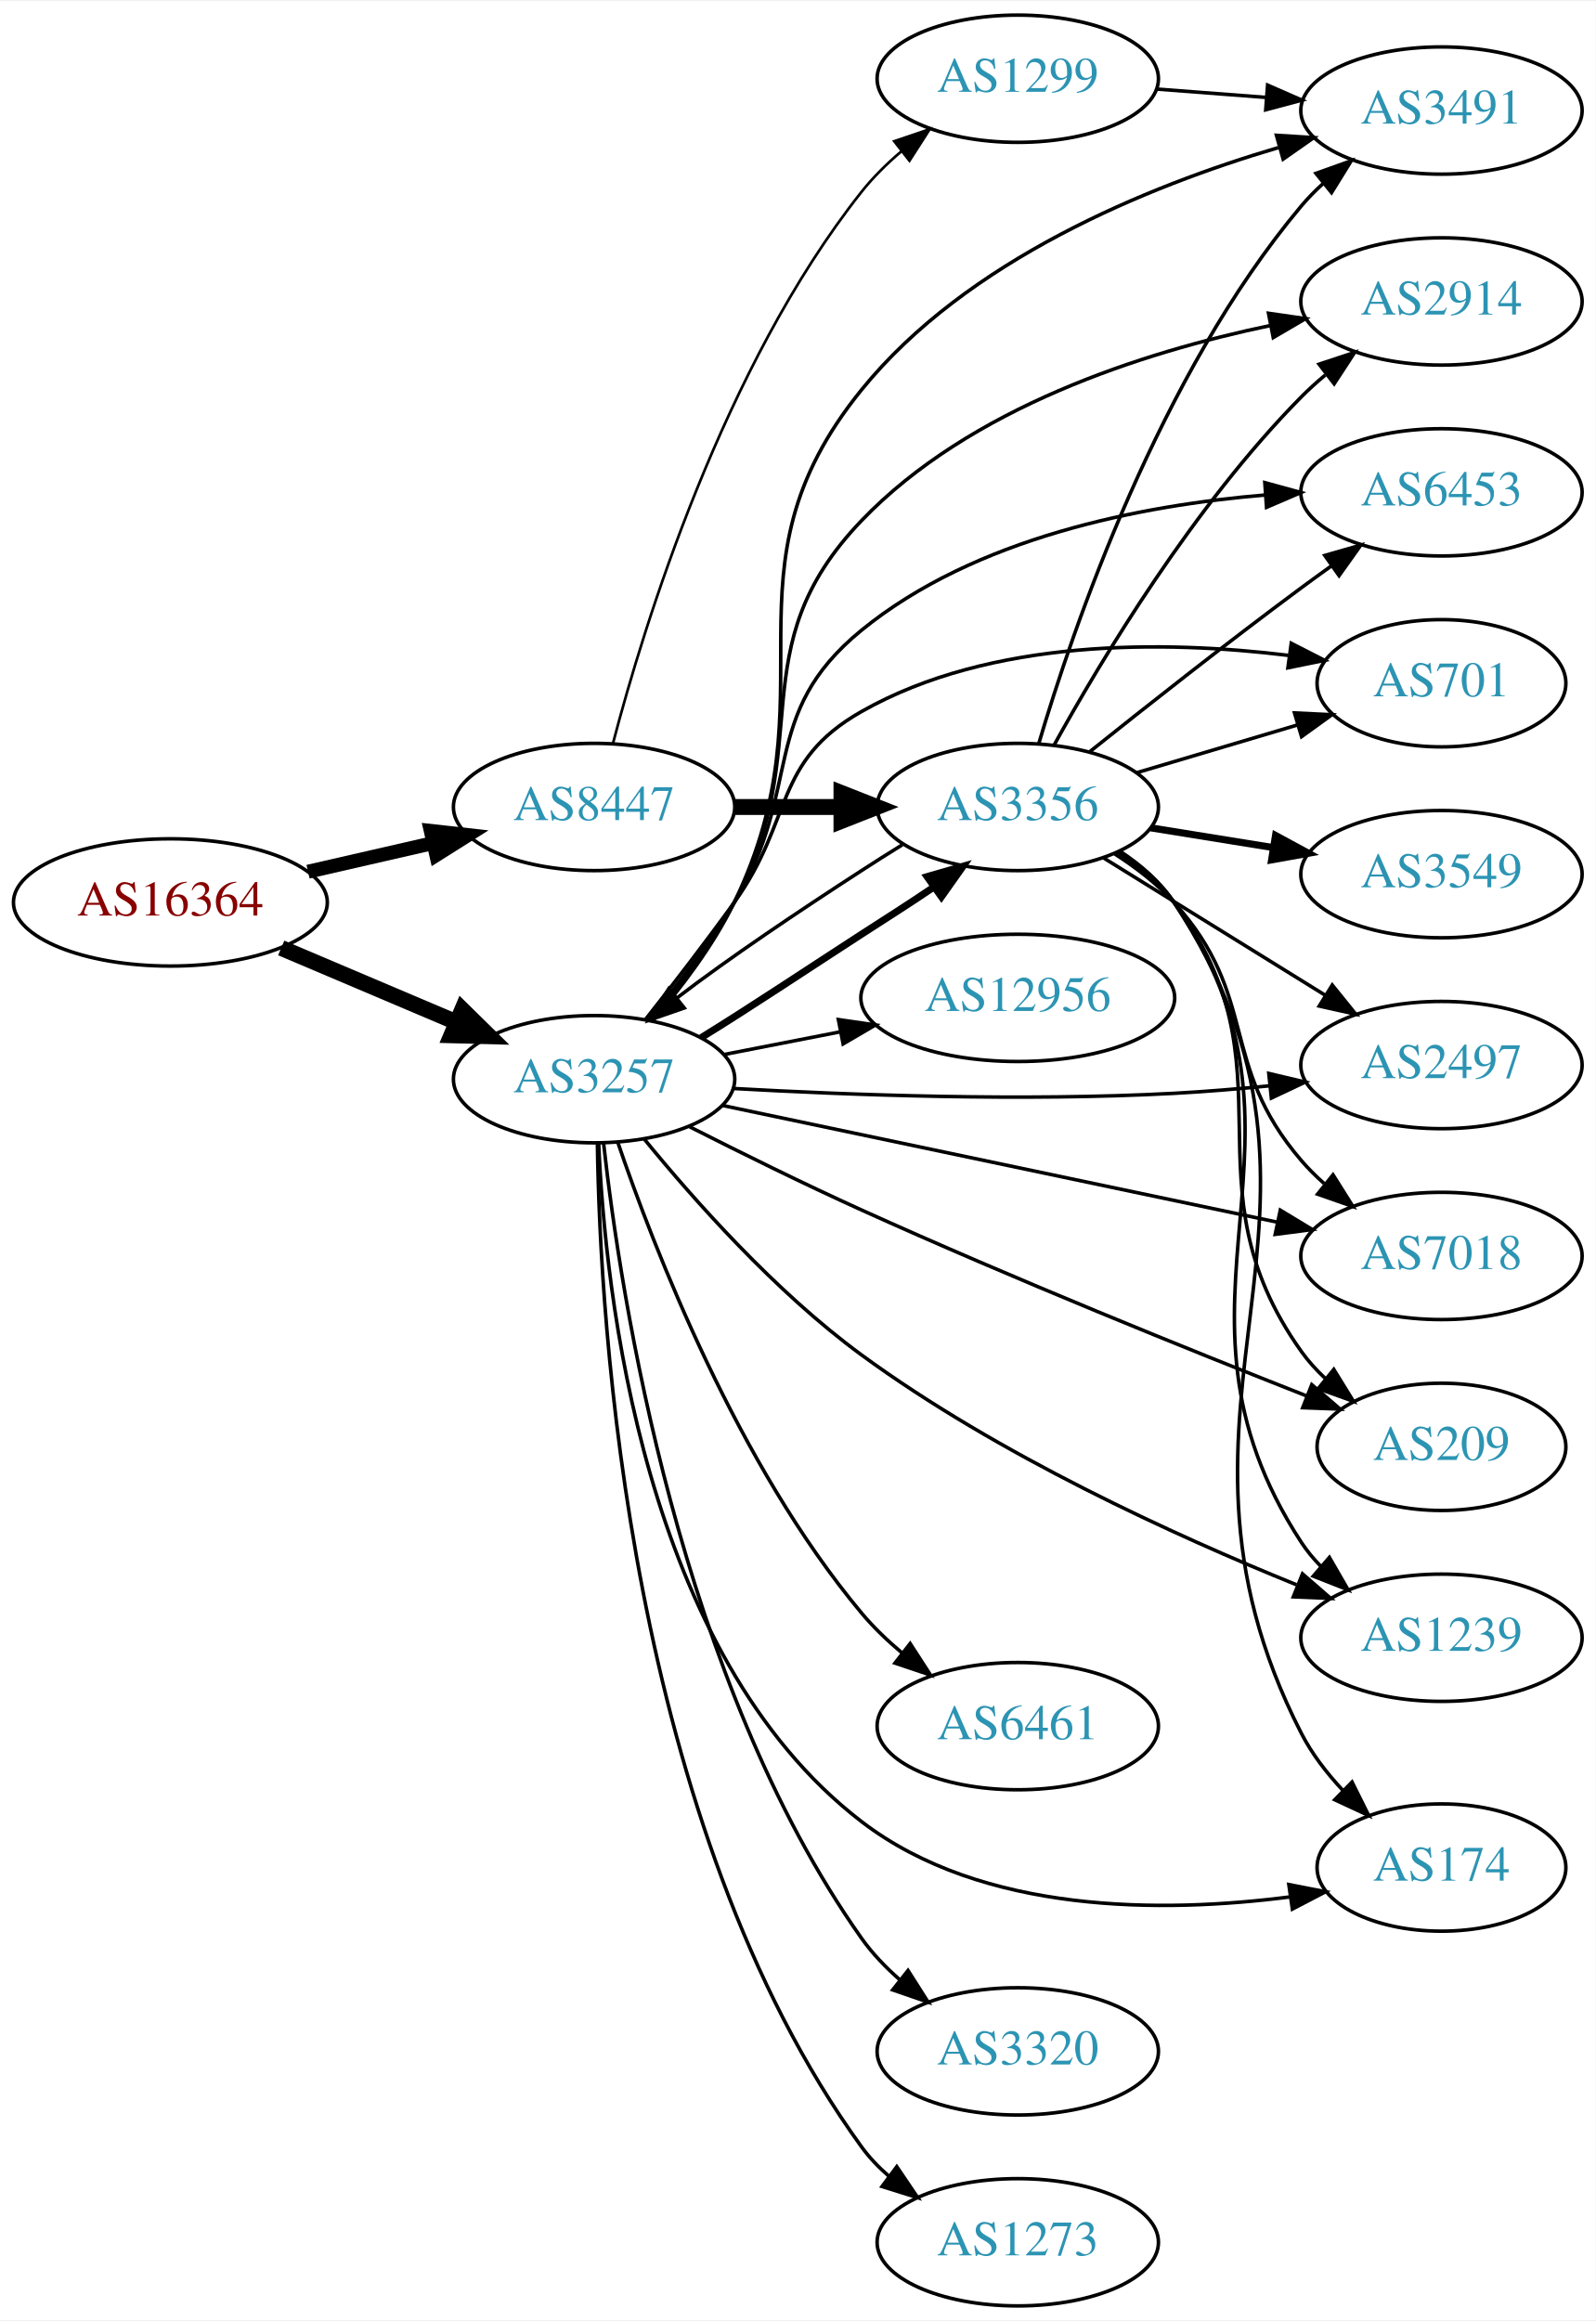
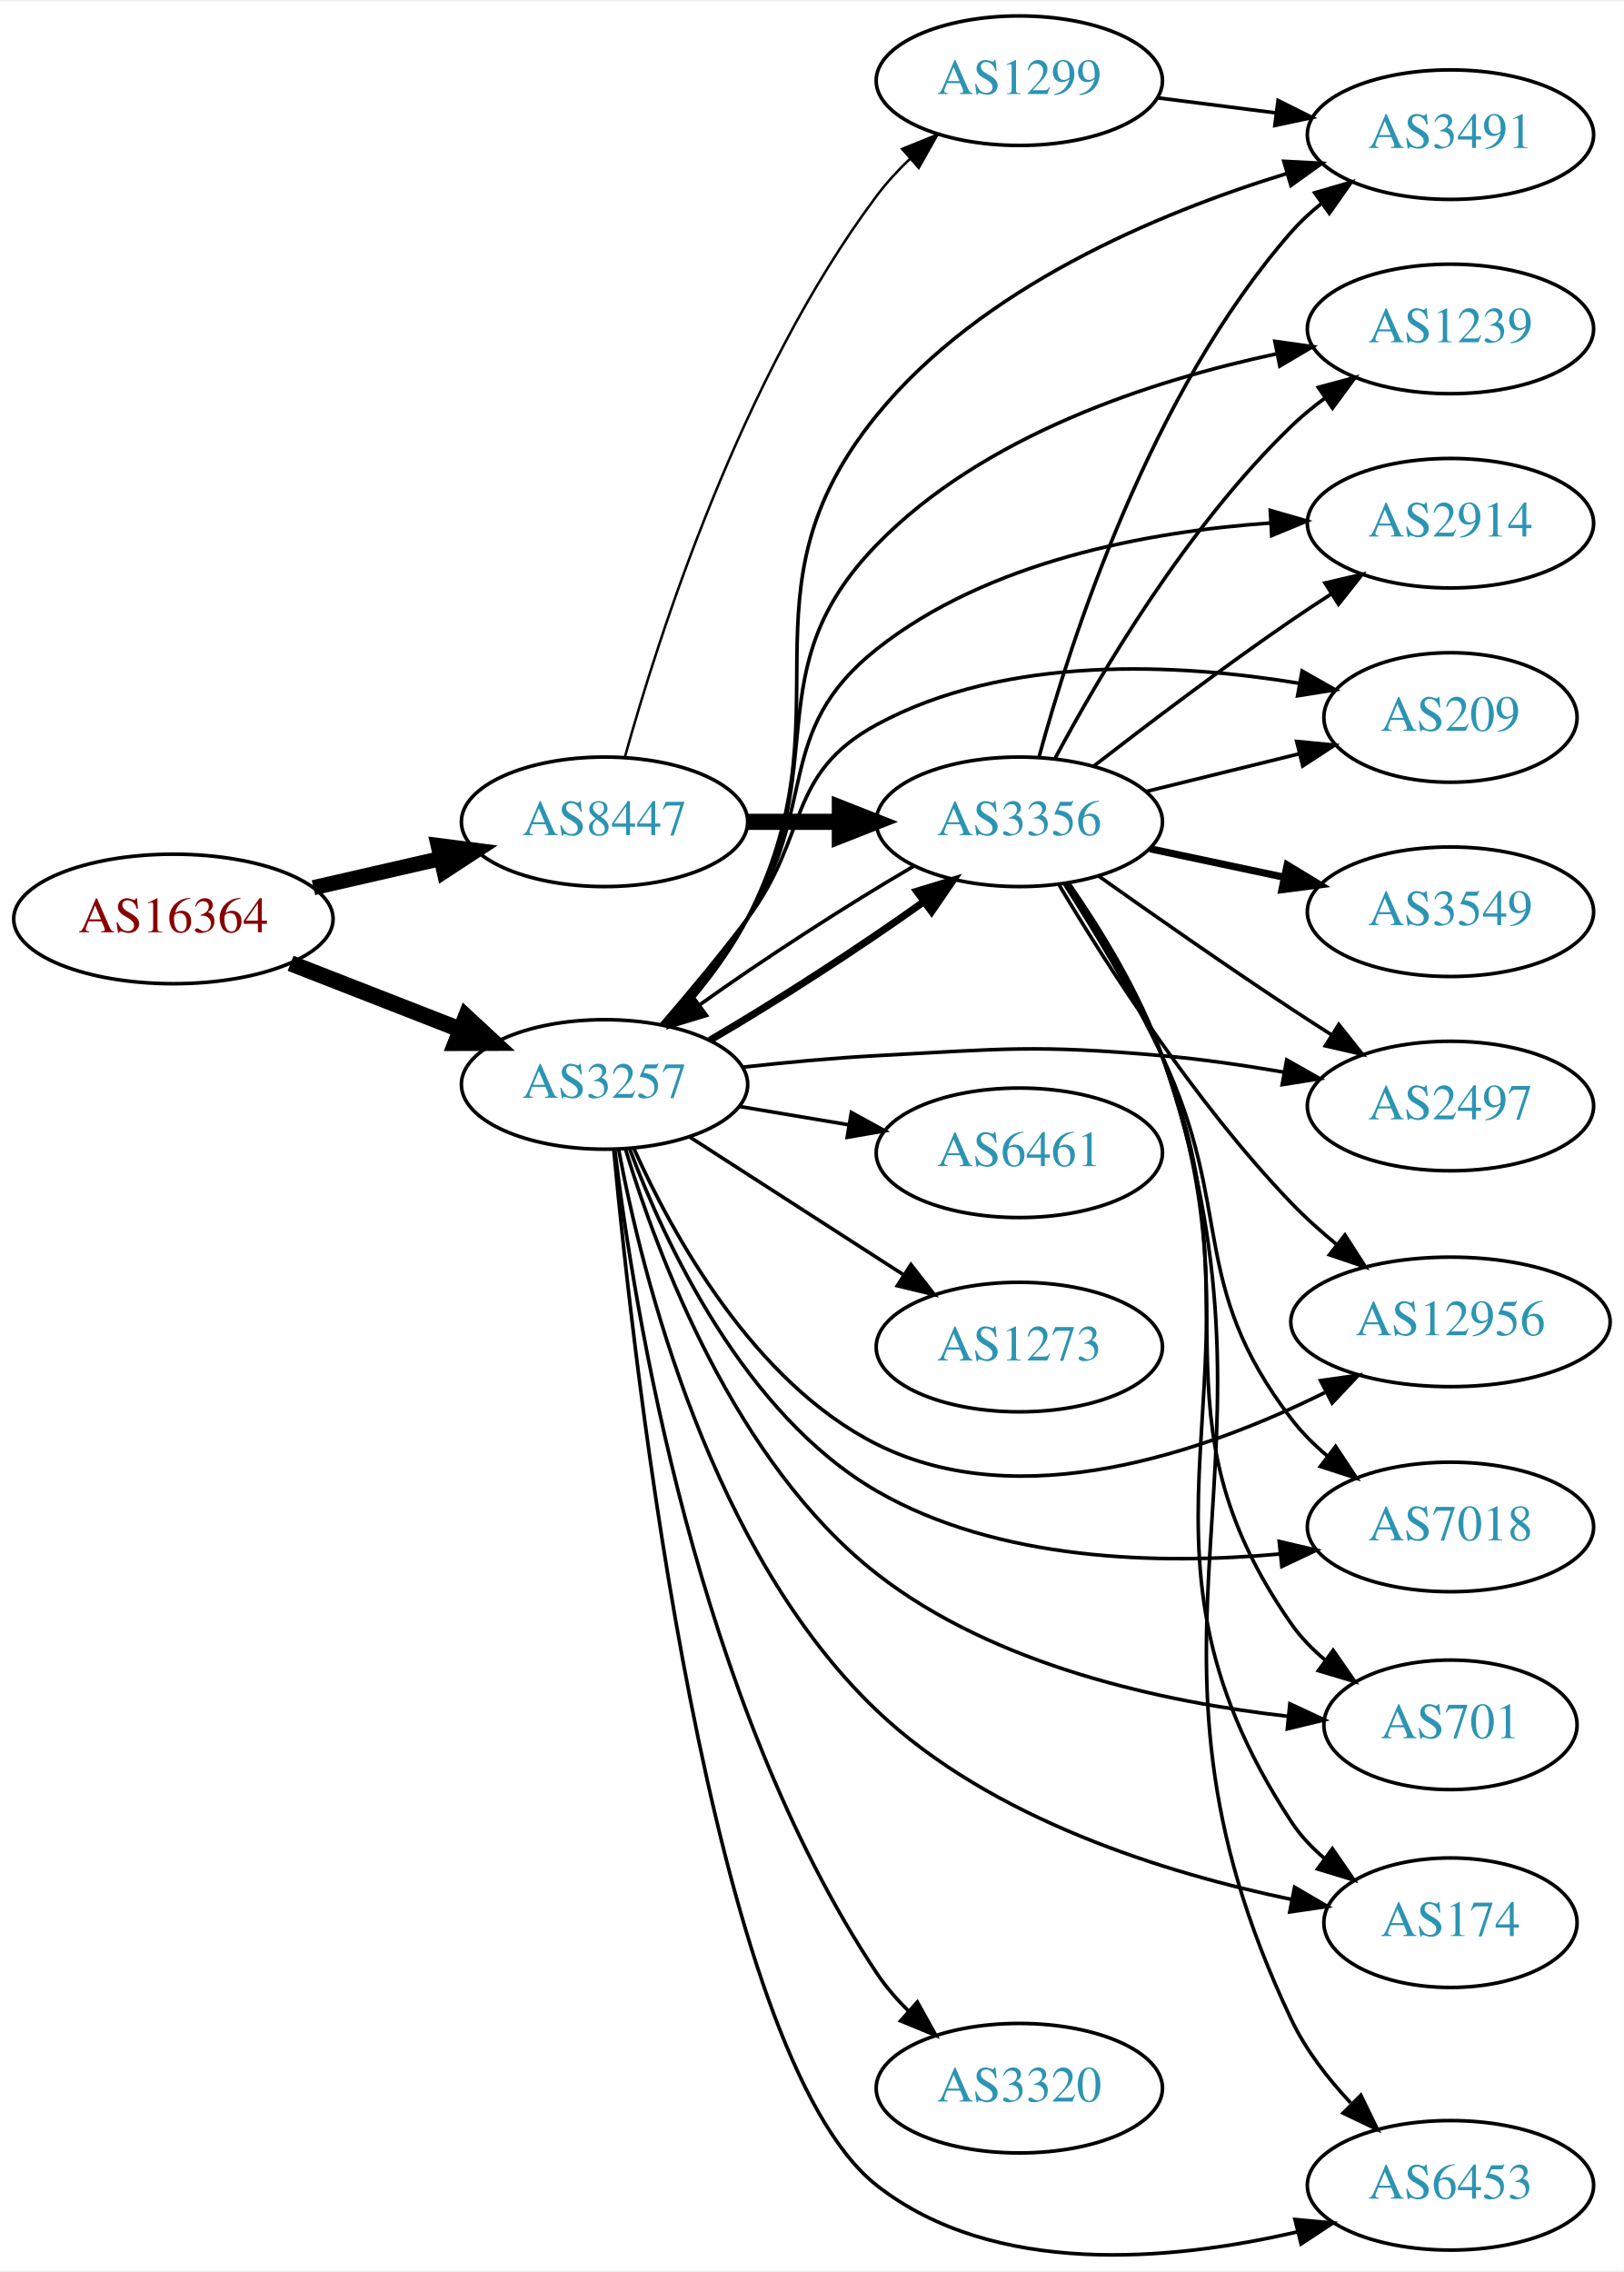
- <svg xmlns="http://www.w3.org/2000/svg" xmlns:xlink="http://www.w3.org/1999/xlink" width="451pt" height="656pt" viewBox="0.00 0.00 451.37 656.00">
-   <g id="graph0" class="graph" transform="scale(1 1) rotate(0) translate(4 652)">
-     <polygon fill="white" stroke="none" points="-4,4 -4,-652 447.37,-652 447.37,4 -4,4" />
+ <svg xmlns="http://www.w3.org/2000/svg" xmlns:xlink="http://www.w3.org/1999/xlink" width="451pt" height="631pt" viewBox="0.00 0.00 451.37 630.66">
+   <g id="graph0" class="graph" transform="scale(1 1) rotate(0) translate(4 626.658)">
+     <polygon fill="white" stroke="none" points="-4,4 -4,-626.658 447.37,-626.658 447.37,4 -4,4" />
    <g id="node1" class="node">
      <g id="a_node1">
        <a xlink:href="/asn/16364" xlink:title="AS16364 ~ Sony DADC Europe Limited [AT]">
-           <ellipse fill="#ffffff" stroke="black" cx="44.196" cy="-397" rx="44.393" ry="18" />
-           <text text-anchor="middle" x="44.196" y="-393.3" font-family="Times,serif" font-size="14.00" fill="#880000">AS16364</text>
+           <ellipse fill="#ffffff" stroke="black" cx="44.196" cy="-371.658" rx="44.393" ry="18" />
+           <text text-anchor="middle" x="44.196" y="-367.958" font-family="Times,serif" font-size="14.00" fill="#880000">AS16364</text>
        </a>
      </g>
    </g>
    <g id="node2" class="node">
      <g id="a_node2">
        <a xlink:href="/asn/3257" xlink:title="AS3257 ~ GTT [DE]">
-           <ellipse fill="#ffffff" stroke="black" cx="164.039" cy="-347" rx="39.794" ry="18" />
-           <text text-anchor="middle" x="164.039" y="-343.3" font-family="Times,serif" font-size="14.00" fill="#2c94b3">AS3257</text>
+           <ellipse fill="#ffffff" stroke="black" cx="164.039" cy="-325.658" rx="39.794" ry="18" />
+           <text text-anchor="middle" x="164.039" y="-321.958" font-family="Times,serif" font-size="14.00" fill="#2c94b3">AS3257</text>
        </a>
      </g>
    </g>
    <g id="edge1" class="edge">
-       <path fill="none" stroke="black" stroke-width="4.5" d="M75.543,-384.124C90.566,-377.75 108.857,-369.989 124.824,-363.214" />
-       <polygon fill="black" stroke="black" stroke-width="4.5" points="126.748,-366.675 134.416,-359.144 123.672,-359.426 126.748,-366.675" />
+       <path fill="none" stroke="black" stroke-width="4.5" d="M76.776,-359.331C91.205,-353.698 108.444,-346.969 123.706,-341.011" />
+       <polygon fill="black" stroke="black" stroke-width="4.5" points="125.516,-344.532 133.399,-337.227 122.652,-337.196 125.516,-344.532" />
    </g>
    <g id="node3" class="node">
      <g id="a_node3">
        <a xlink:href="/asn/8447" xlink:title="AS8447 ~ A1 Telekom Austria AG [AT]">
-           <ellipse fill="#ffffff" stroke="black" cx="164.039" cy="-424" rx="39.794" ry="18" />
-           <text text-anchor="middle" x="164.039" y="-420.3" font-family="Times,serif" font-size="14.00" fill="#2c94b3">AS8447</text>
+           <ellipse fill="#ffffff" stroke="black" cx="164.039" cy="-398.658" rx="39.794" ry="18" />
+           <text text-anchor="middle" x="164.039" y="-394.958" font-family="Times,serif" font-size="14.00" fill="#2c94b3">AS8447</text>
        </a>
      </g>
    </g>
    <g id="edge2" class="edge">
-       <path fill="none" stroke="black" stroke-width="3.938" d="M83.131,-405.692C94.371,-408.267 106.784,-411.111 118.407,-413.774" />
-       <polygon fill="black" stroke="black" stroke-width="3.938" points="117.84,-417.235 128.369,-416.057 119.403,-410.412 117.84,-417.235" />
+       <path fill="none" stroke="black" stroke-width="4.219" d="M83.131,-380.349C94.371,-382.925 106.784,-385.769 118.407,-388.432" />
+       <polygon fill="black" stroke="black" stroke-width="4.219" points="117.797,-392.079 128.369,-390.714 119.446,-384.883 117.797,-392.079" />
    </g>
    <g id="node4" class="node">
      <g id="a_node4">
        <a xlink:href="/asn/2914" xlink:title="AS2914 ~ NTT America, Inc. [US]">
-           <ellipse fill="#ffffff" stroke="black" cx="403.724" cy="-567" rx="39.794" ry="18" />
-           <text text-anchor="middle" x="403.724" y="-563.3" font-family="Times,serif" font-size="14.00" fill="#2c94b3">AS2914</text>
+           <ellipse fill="#ffffff" stroke="black" cx="399.174" cy="-481.658" rx="39.794" ry="18" />
+           <text text-anchor="middle" x="399.174" y="-477.958" font-family="Times,serif" font-size="14.00" fill="#2c94b3">AS2914</text>
        </a>
      </g>
    </g>
    <g id="edge3" class="edge">
-       <path fill="none" stroke="black" d="M180.162,-363.597C188.017,-372.89 197.284,-384.996 203.685,-397 227.492,-441.646 204.661,-468.486 239.685,-505 270.343,-536.962 319.183,-552.64 355.425,-560.208" />
-       <polygon fill="black" stroke="black" points="354.802,-563.652 365.287,-562.135 356.144,-556.782 354.802,-563.652" />
+       <path fill="none" stroke="black" d="M180.803,-342.332C188.279,-350.735 197.011,-361.316 203.685,-371.658 223.735,-402.724 210.711,-423.688 239.685,-446.658 270.603,-471.168 315.111,-479.337 349.094,-481.708" />
+       <polygon fill="black" stroke="black" points="349.099,-485.213 359.276,-482.269 349.484,-478.224 349.099,-485.213" />
    </g>
    <g id="node5" class="node">
      <g id="a_node5">
-         <a xlink:href="/asn/6453" xlink:title="AS6453 ~ TATA COMMUNICATIONS (AMERICA) INC [US]">
-           <ellipse fill="#ffffff" stroke="black" cx="403.724" cy="-513" rx="39.794" ry="18" />
-           <text text-anchor="middle" x="403.724" y="-509.3" font-family="Times,serif" font-size="14.00" fill="#2c94b3">AS6453</text>
+         <a xlink:href="/asn/3356" xlink:title="AS3356 ~ Level 3 Parent, LLC [US]">
+           <ellipse fill="#ffffff" stroke="black" cx="279.332" cy="-398.658" rx="39.794" ry="18" />
+           <text text-anchor="middle" x="279.332" y="-394.958" font-family="Times,serif" font-size="14.00" fill="#2c94b3">AS3356</text>
        </a>
      </g>
    </g>
    <g id="edge4" class="edge">
-       <path fill="none" stroke="black" d="M179.617,-363.908C187.313,-373.292 196.601,-385.385 203.685,-397 223.356,-429.252 210.408,-450.125 239.685,-474 271.812,-500.2 318.662,-509.318 353.905,-512.252" />
-       <polygon fill="black" stroke="black" points="353.759,-515.75 363.978,-512.951 354.244,-508.767 353.759,-515.75" />
+       <path fill="none" stroke="black" stroke-width="2" d="M193.335,-337.956C211.584,-348.568 235.122,-363.797 252.799,-376.457" />
+       <polygon fill="black" stroke="black" stroke-width="2" points="250.822,-379.348 260.957,-382.435 254.959,-373.701 250.822,-379.348" />
    </g>
    <g id="node6" class="node">
      <g id="a_node6">
-         <a xlink:href="/asn/3320" xlink:title="AS3320 ~ DTAG [DE]">
-           <ellipse fill="#ffffff" stroke="black" cx="283.881" cy="-72" rx="39.794" ry="18" />
-           <text text-anchor="middle" x="283.881" y="-68.3" font-family="Times,serif" font-size="14.00" fill="#2c94b3">AS3320</text>
+         <a xlink:href="/asn/209" xlink:title="AS209 ~ CenturyLink Communications, LLC [US]">
+           <ellipse fill="#ffffff" stroke="black" cx="399.174" cy="-427.658" rx="35.194" ry="18" />
+           <text text-anchor="middle" x="399.174" y="-423.958" font-family="Times,serif" font-size="14.00" fill="#2c94b3">AS209</text>
        </a>
      </g>
    </g>
    <g id="edge5" class="edge">
-       <path fill="none" stroke="black" d="M166.73,-328.84C171.49,-286.002 188.205,-176.783 239.685,-104 242.707,-99.728 246.476,-95.793 250.522,-92.251" />
-       <polygon fill="black" stroke="black" points="252.835,-94.884 258.516,-85.941 248.498,-89.389 252.835,-94.884" />
+       <path fill="none" stroke="black" d="M179.814,-342.332C187.216,-350.91 196.176,-361.643 203.685,-371.658 220.989,-394.735 214.34,-411.887 239.685,-425.658 275.731,-445.242 323.541,-442.696 357.191,-437.152" />
+       <polygon fill="black" stroke="black" points="357.93,-440.575 367.15,-435.356 356.688,-433.686 357.93,-440.575" />
    </g>
    <g id="node7" class="node">
      <g id="a_node7">
-         <a xlink:href="/asn/701" xlink:title="AS701 ~ UUNET [US]">
-           <ellipse fill="#ffffff" stroke="black" cx="403.724" cy="-459" rx="35.194" ry="18" />
-           <text text-anchor="middle" x="403.724" y="-455.3" font-family="Times,serif" font-size="14.00" fill="#2c94b3">AS701</text>
+         <a xlink:href="/asn/2497" xlink:title="AS2497 ~ Internet Initiative Japan Inc. [JP]">
+           <ellipse fill="#ffffff" stroke="black" cx="399.174" cy="-319.658" rx="39.794" ry="18" />
+           <text text-anchor="middle" x="399.174" y="-315.958" font-family="Times,serif" font-size="14.00" fill="#2c94b3">AS2497</text>
        </a>
      </g>
    </g>
    <g id="edge6" class="edge">
-       <path fill="none" stroke="black" d="M178.575,-363.901C186.131,-373.485 195.619,-385.773 203.685,-397 220.515,-420.425 214.595,-436.77 239.685,-451 276.434,-471.842 325.672,-471.123 360.39,-466.886" />
-       <polygon fill="black" stroke="black" points="361.236,-470.303 370.669,-465.479 360.287,-463.368 361.236,-470.303" />
+       <path fill="none" stroke="black" d="M202.567,-330.471C214.42,-331.778 227.581,-333.011 239.685,-333.658 274.876,-335.538 283.872,-336.737 318.978,-333.658 330.053,-332.686 341.9,-330.965 352.968,-329.054" />
+       <polygon fill="black" stroke="black" points="353.652,-332.487 362.869,-327.262 352.405,-325.599 353.652,-332.487" />
    </g>
    <g id="node8" class="node">
      <g id="a_node8">
-         <a xlink:href="/asn/1273" xlink:title="AS1273 ~ Vodafone Group PLC [EU]">
-           <ellipse fill="#ffffff" stroke="black" cx="283.881" cy="-18" rx="39.794" ry="18" />
-           <text text-anchor="middle" x="283.881" y="-14.3" font-family="Times,serif" font-size="14.00" fill="#2c94b3">AS1273</text>
+         <a xlink:href="/asn/12956" xlink:title="AS12956 ~ TELXIUS [ES]">
+           <ellipse fill="#ffffff" stroke="black" cx="399.174" cy="-259.658" rx="44.393" ry="18" />
+           <text text-anchor="middle" x="399.174" y="-255.958" font-family="Times,serif" font-size="14.00" fill="#2c94b3">AS12956</text>
        </a>
      </g>
    </g>
    <g id="edge7" class="edge">
-       <path fill="none" stroke="black" d="M164.974,-328.723C165.682,-278.475 173.753,-135.954 239.685,-45 241.891,-41.957 244.555,-39.18 247.464,-36.665" />
-       <polygon fill="black" stroke="black" points="249.66,-39.394 255.592,-30.615 245.48,-33.779 249.66,-39.394" />
+       <path fill="none" stroke="black" d="M172.184,-307.877C182.845,-284.07 205.407,-242.846 239.685,-225.658 279.639,-205.624 331.02,-223.535 364.271,-240.019" />
+       <polygon fill="black" stroke="black" points="363.069,-243.338 373.56,-244.821 366.284,-237.12 363.069,-243.338" />
    </g>
    <g id="node9" class="node">
      <g id="a_node9">
-         <a xlink:href="/asn/12956" xlink:title="AS12956 ~ TELXIUS [ES]">
-           <ellipse fill="#ffffff" stroke="black" cx="283.881" cy="-370" rx="44.393" ry="18" />
-           <text text-anchor="middle" x="283.881" y="-366.3" font-family="Times,serif" font-size="14.00" fill="#2c94b3">AS12956</text>
+         <a xlink:href="/asn/7018" xlink:title="AS7018 ~ AT&amp;T Services, Inc. [US]">
+           <ellipse fill="#ffffff" stroke="black" cx="399.174" cy="-202.658" rx="39.794" ry="18" />
+           <text text-anchor="middle" x="399.174" y="-198.958" font-family="Times,serif" font-size="14.00" fill="#2c94b3">AS7018</text>
        </a>
      </g>
    </g>
    <g id="edge8" class="edge">
-       <path fill="none" stroke="black" d="M200.715,-353.963C211.088,-355.988 222.606,-358.236 233.656,-360.392" />
-       <polygon fill="black" stroke="black" points="233.141,-363.858 243.626,-362.338 234.482,-356.987 233.141,-363.858" />
+       <path fill="none" stroke="black" d="M171.023,-307.736C180.793,-281.644 202.86,-233.988 239.685,-212.658 273.521,-193.059 318.511,-192.107 351.911,-195.156" />
+       <polygon fill="black" stroke="black" points="351.566,-198.639 361.879,-196.214 352.305,-191.678 351.566,-198.639" />
    </g>
    <g id="node10" class="node">
      <g id="a_node10">
-         <a xlink:href="/asn/2497" xlink:title="AS2497 ~ Internet Initiative Japan Inc. [JP]">
-           <ellipse fill="#ffffff" stroke="black" cx="403.724" cy="-351" rx="39.794" ry="18" />
-           <text text-anchor="middle" x="403.724" y="-347.3" font-family="Times,serif" font-size="14.00" fill="#2c94b3">AS2497</text>
+         <a xlink:href="/asn/701" xlink:title="AS701 ~ UUNET [US]">
+           <ellipse fill="#ffffff" stroke="black" cx="399.174" cy="-147.658" rx="35.194" ry="18" />
+           <text text-anchor="middle" x="399.174" y="-143.958" font-family="Times,serif" font-size="14.00" fill="#2c94b3">AS701</text>
        </a>
      </g>
    </g>
    <g id="edge9" class="edge">
-       <path fill="none" stroke="black" d="M203.276,-344.382C236.332,-342.52 285.384,-340.719 328.077,-343 336.872,-343.47 346.224,-344.249 355.227,-345.142" />
-       <polygon fill="black" stroke="black" points="354.884,-348.625 365.195,-346.187 355.615,-341.663 354.884,-348.625" />
+       <path fill="none" stroke="black" d="M169.88,-307.638C178.703,-278.334 200.23,-220.528 239.685,-189.658 272.497,-163.985 319.594,-153.939 353.918,-150.043" />
+       <polygon fill="black" stroke="black" points="354.528,-153.5 364.13,-149.021 353.831,-146.535 354.528,-153.5" />
    </g>
    <g id="node11" class="node">
      <g id="a_node11">
-         <a xlink:href="/asn/7018" xlink:title="AS7018 ~ AT&amp;T Services, Inc. [US]">
-           <ellipse fill="#ffffff" stroke="black" cx="403.724" cy="-297" rx="39.794" ry="18" />
-           <text text-anchor="middle" x="403.724" y="-293.3" font-family="Times,serif" font-size="14.00" fill="#2c94b3">AS7018</text>
+         <a xlink:href="/asn/174" xlink:title="AS174 ~ Cogent Communications [US]">
+           <ellipse fill="#ffffff" stroke="black" cx="399.174" cy="-92.658" rx="35.194" ry="18" />
+           <text text-anchor="middle" x="399.174" y="-88.958" font-family="Times,serif" font-size="14.00" fill="#2c94b3">AS174</text>
        </a>
      </g>
    </g>
    <g id="edge10" class="edge">
-       <path fill="none" stroke="black" d="M200.366,-339.568C242.085,-330.792 311.568,-316.176 357.265,-306.563" />
-       <polygon fill="black" stroke="black" points="358.137,-309.956 367.203,-304.472 356.696,-303.106 358.137,-309.956" />
+       <path fill="none" stroke="black" d="M167.927,-307.722C174.449,-272.883 193.505,-195.634 239.685,-151.658 271.422,-121.436 320.031,-106.398 355.047,-99.113" />
+       <polygon fill="black" stroke="black" points="355.844,-102.524 364.99,-97.175 354.505,-95.653 355.844,-102.524" />
    </g>
    <g id="node12" class="node">
      <g id="a_node12">
-         <a xlink:href="/asn/209" xlink:title="AS209 ~ CenturyLink Communications, LLC [US]">
-           <ellipse fill="#ffffff" stroke="black" cx="403.724" cy="-243" rx="35.194" ry="18" />
-           <text text-anchor="middle" x="403.724" y="-239.3" font-family="Times,serif" font-size="14.00" fill="#2c94b3">AS209</text>
+         <a xlink:href="/asn/6461" xlink:title="AS6461 ~ Zayo Bandwidth [US]">
+           <ellipse fill="#ffffff" stroke="black" cx="279.332" cy="-306.658" rx="39.794" ry="18" />
+           <text text-anchor="middle" x="279.332" y="-302.958" font-family="Times,serif" font-size="14.00" fill="#2c94b3">AS6461</text>
        </a>
      </g>
    </g>
    <g id="edge11" class="edge">
-       <path fill="none" stroke="black" d="M191.078,-333.532C205.321,-326.308 223.346,-317.396 239.685,-310 282.441,-290.647 332.481,-270.437 365.734,-257.341" />
-       <polygon fill="black" stroke="black" points="367.037,-260.59 375.067,-253.679 364.48,-254.074 367.037,-260.59" />
+       <path fill="none" stroke="black" d="M201.509,-319.541C211.212,-317.914 221.823,-316.135 231.978,-314.432" />
+       <polygon fill="black" stroke="black" points="232.646,-317.868 241.93,-312.763 231.489,-310.965 232.646,-317.868" />
    </g>
    <g id="node13" class="node">
      <g id="a_node13">
-         <a xlink:href="/asn/1239" xlink:title="AS1239 ~ Sprint [US]">
-           <ellipse fill="#ffffff" stroke="black" cx="403.724" cy="-189" rx="39.794" ry="18" />
-           <text text-anchor="middle" x="403.724" y="-185.3" font-family="Times,serif" font-size="14.00" fill="#2c94b3">AS1239</text>
+         <a xlink:href="/asn/6453" xlink:title="AS6453 ~ TATA COMMUNICATIONS (AMERICA) INC [US]">
+           <ellipse fill="#ffffff" stroke="black" cx="399.174" cy="-19.658" rx="39.794" ry="18" />
+           <text text-anchor="middle" x="399.174" y="-15.958" font-family="Times,serif" font-size="14.00" fill="#2c94b3">AS6453</text>
        </a>
      </g>
    </g>
    <g id="edge12" class="edge">
-       <path fill="none" stroke="black" d="M178.187,-330.111C192.086,-313.078 215.332,-286.822 239.685,-269 278.243,-240.783 328.282,-217.939 362.699,-203.995" />
-       <polygon fill="black" stroke="black" points="364.413,-207.08 372.408,-200.129 361.823,-200.577 364.413,-207.08" />
+       <path fill="none" stroke="black" d="M166.612,-307.419C172.226,-247.121 193.455,-55.966 239.685,-19.658 272.379,6.02 321.686,1.388 356.609,-6.72" />
+       <polygon fill="black" stroke="black" points="355.95,-10.163 366.501,-9.197 357.651,-3.373 355.95,-10.163" />
    </g>
    <g id="node14" class="node">
      <g id="a_node14">
-         <a xlink:href="/asn/6461" xlink:title="AS6461 ~ Zayo Bandwidth [US]">
-           <ellipse fill="#ffffff" stroke="black" cx="283.881" cy="-164" rx="39.794" ry="18" />
-           <text text-anchor="middle" x="283.881" y="-160.3" font-family="Times,serif" font-size="14.00" fill="#2c94b3">AS6461</text>
+         <a xlink:href="/asn/1273" xlink:title="AS1273 ~ Vodafone Group PLC [EU]">
+           <ellipse fill="#ffffff" stroke="black" cx="279.332" cy="-252.658" rx="39.794" ry="18" />
+           <text text-anchor="middle" x="279.332" y="-248.958" font-family="Times,serif" font-size="14.00" fill="#2c94b3">AS1273</text>
        </a>
      </g>
    </g>
    <g id="edge13" class="edge">
-       <path fill="none" stroke="black" d="M170.741,-329.149C180.951,-299.191 204.617,-237.961 239.685,-196 243.04,-191.985 246.998,-188.194 251.133,-184.721" />
-       <polygon fill="black" stroke="black" points="253.442,-187.36 259.191,-178.46 249.147,-181.832 253.442,-187.36" />
+       <path fill="none" stroke="black" d="M187.693,-311.061C204.751,-300.069 228.335,-284.873 247.17,-272.737" />
+       <polygon fill="black" stroke="black" points="249.206,-275.588 255.717,-267.23 245.415,-269.704 249.206,-275.588" />
    </g>
    <g id="node15" class="node">
      <g id="a_node15">
-         <a xlink:href="/asn/3356" xlink:title="AS3356 ~ Level 3 Parent, LLC [US]">
-           <ellipse fill="#ffffff" stroke="black" cx="283.881" cy="-424" rx="39.794" ry="18" />
-           <text text-anchor="middle" x="283.881" y="-420.3" font-family="Times,serif" font-size="14.00" fill="#2c94b3">AS3356</text>
+         <a xlink:href="/asn/3491" xlink:title="AS3491 ~ PCCW Global, Inc. [US]">
+           <ellipse fill="#ffffff" stroke="black" cx="399.174" cy="-589.658" rx="39.794" ry="18" />
+           <text text-anchor="middle" x="399.174" y="-585.958" font-family="Times,serif" font-size="14.00" fill="#2c94b3">AS3491</text>
        </a>
      </g>
    </g>
    <g id="edge14" class="edge">
-       <path fill="none" stroke="black" stroke-width="2" d="M194.323,-358.741C208.033,-367.174 224.626,-378.254 239.685,-388 246.219,-392.229 253.365,-396.74 259.93,-401.207" />
-       <polygon fill="black" stroke="black" stroke-width="2" points="258.233,-404.295 268.411,-407.238 262.29,-398.59 258.233,-404.295" />
+       <path fill="none" stroke="black" d="M181.713,-341.807C189.403,-350.085 198.054,-360.714 203.685,-371.658 233.08,-428.785 199.159,-461.805 239.685,-511.658 268.595,-547.221 317.765,-567.845 353.687,-578.851" />
+       <polygon fill="black" stroke="black" points="352.859,-582.256 363.439,-581.705 354.825,-575.538 352.859,-582.256" />
    </g>
    <g id="node16" class="node">
      <g id="a_node16">
-         <a xlink:href="/asn/174" xlink:title="AS174 ~ Cogent Communications [US]">
-           <ellipse fill="#ffffff" stroke="black" cx="403.724" cy="-124" rx="35.194" ry="18" />
-           <text text-anchor="middle" x="403.724" y="-120.3" font-family="Times,serif" font-size="14.00" fill="#2c94b3">AS174</text>
+         <a xlink:href="/asn/1239" xlink:title="AS1239 ~ Sprint [US]">
+           <ellipse fill="#ffffff" stroke="black" cx="399.174" cy="-535.658" rx="39.794" ry="18" />
+           <text text-anchor="middle" x="399.174" y="-531.958" font-family="Times,serif" font-size="14.00" fill="#2c94b3">AS1239</text>
        </a>
      </g>
    </g>
    <g id="edge15" class="edge">
-       <path fill="none" stroke="black" d="M165.337,-328.952C167.1,-287.31 177.826,-184.458 239.685,-137 273.928,-110.729 324.983,-111.071 360.815,-115.685" />
-       <polygon fill="black" stroke="black" points="360.552,-119.184 370.95,-117.155 361.556,-112.256 360.552,-119.184" />
+       <path fill="none" stroke="black" d="M181.328,-342.015C188.927,-350.343 197.612,-360.952 203.685,-371.658 227.819,-414.202 205.597,-440.579 239.685,-475.658 269.264,-506.096 315.834,-521.283 350.854,-528.741" />
+       <polygon fill="black" stroke="black" points="350.369,-532.213 360.859,-530.731 351.734,-525.347 350.369,-532.213" />
    </g>
    <g id="node17" class="node">
      <g id="a_node17">
-         <a xlink:href="/asn/3491" xlink:title="AS3491 ~ PCCW Global, Inc. [US]">
-           <ellipse fill="#ffffff" stroke="black" cx="403.724" cy="-621" rx="39.794" ry="18" />
-           <text text-anchor="middle" x="403.724" y="-617.3" font-family="Times,serif" font-size="14.00" fill="#2c94b3">AS3491</text>
+         <a xlink:href="/asn/3320" xlink:title="AS3320 ~ DTAG [DE]">
+           <ellipse fill="#ffffff" stroke="black" cx="279.332" cy="-46.658" rx="39.794" ry="18" />
+           <text text-anchor="middle" x="279.332" y="-42.958" font-family="Times,serif" font-size="14.00" fill="#2c94b3">AS3320</text>
        </a>
      </g>
    </g>
    <g id="edge16" class="edge">
-       <path fill="none" stroke="black" d="M180.541,-363.404C188.507,-372.64 197.759,-384.754 203.685,-397 232.608,-456.771 197.857,-490.43 239.685,-542 269.477,-578.731 320.519,-599.567 357.569,-610.509" />
-       <polygon fill="black" stroke="black" points="357.045,-613.998 367.619,-613.338 358.942,-607.26 357.045,-613.998" />
-     </g>
-     <g id="edge28" class="edge">
-       <path fill="none" stroke="black" stroke-width="4.5" d="M203.951,-424C213.505,-424 223.854,-424 233.817,-424" />
-       <polygon fill="black" stroke="black" stroke-width="4.5" points="234.009,-427.938 244.009,-424 234.009,-420.063 234.009,-427.938" />
+       <path fill="none" stroke="black" d="M166.918,-307.385C172.085,-264.244 189.615,-154.034 239.685,-78.658 242.193,-74.882 245.278,-71.32 248.602,-68.039" />
+       <polygon fill="black" stroke="black" points="250.988,-70.6 256.128,-61.336 246.333,-65.373 250.988,-70.6" />
+     </g>
+     <g id="edge29" class="edge">
+       <path fill="none" stroke="black" stroke-width="4.5" d="M203.711,-398.658C211.914,-398.658 220.678,-398.658 229.21,-398.658" />
+       <polygon fill="black" stroke="black" stroke-width="4.5" points="229.449,-402.595 239.449,-398.658 229.449,-394.72 229.449,-402.595" />
    </g>
    <g id="node19" class="node">
      <g id="a_node19">
        <a xlink:href="/asn/1299" xlink:title="AS1299 ~ Telia Carrier [EU]">
-           <ellipse fill="#ffffff" stroke="black" cx="283.881" cy="-630" rx="39.794" ry="18" />
-           <text text-anchor="middle" x="283.881" y="-626.3" font-family="Times,serif" font-size="14.00" fill="#2c94b3">AS1299</text>
-         </a>
-       </g>
-     </g>
-     <g id="edge29" class="edge">
-       <path fill="none" stroke="black" stroke-width="0.75" d="M169.361,-441.906C178.12,-475.376 200.532,-548.501 239.685,-598 242.931,-602.104 246.827,-605.945 250.933,-609.441" />
-       <polygon fill="black" stroke="black" stroke-width="0.75" points="248.935,-612.322 258.97,-615.719 253.244,-606.805 248.935,-612.322" />
+           <ellipse fill="#ffffff" stroke="black" cx="279.332" cy="-604.658" rx="39.794" ry="18" />
+           <text text-anchor="middle" x="279.332" y="-600.958" font-family="Times,serif" font-size="14.00" fill="#2c94b3">AS1299</text>
+         </a>
+       </g>
+     </g>
+     <g id="edge30" class="edge">
+       <path fill="none" stroke="black" stroke-width="0.692" d="M169.686,-416.629C178.915,-449.892 201.981,-522.252 239.685,-572.658 242.4,-576.287 245.608,-579.763 248.996,-582.998" />
+       <polygon fill="black" stroke="black" stroke-width="0.692" points="246.757,-585.69 256.58,-589.661 251.377,-580.431 246.757,-585.69" />
+     </g>
+     <g id="edge18" class="edge">
+       <path fill="none" stroke="black" d="M249.928,-386.297C231.632,-375.652 208.055,-360.391 190.392,-347.729" />
+       <polygon fill="black" stroke="black" points="192.379,-344.846 182.245,-341.754 188.239,-350.491 192.379,-344.846" />
+     </g>
+     <g id="edge19" class="edge">
+       <path fill="none" stroke="black" d="M299.956,-414.099C314.819,-425.617 335.872,-441.555 354.978,-454.658 358.506,-457.077 362.243,-459.547 365.985,-461.96" />
+       <polygon fill="black" stroke="black" points="364.306,-465.04 374.625,-467.442 368.056,-459.13 364.306,-465.04" />
+     </g>
+     <g id="edge20" class="edge">
+       <path fill="none" stroke="black" d="M314.417,-407.046C327.763,-410.33 343.191,-414.127 357.14,-417.56" />
+       <polygon fill="black" stroke="black" points="356.439,-420.991 366.986,-419.983 358.112,-414.194 356.439,-420.991" />
+     </g>
+     <g id="edge25" class="edge">
+       <path fill="none" stroke="black" d="M301.375,-383.581C316.225,-373.045 336.658,-358.754 354.978,-346.658 358.548,-344.3 362.312,-341.87 366.068,-339.478" />
+       <polygon fill="black" stroke="black" points="368.132,-342.314 374.724,-334.02 364.398,-336.393 368.132,-342.314" />
+     </g>
+     <g id="edge26" class="edge">
+       <path fill="none" stroke="black" d="M290.271,-381.305C303.384,-359.263 327.984,-320.721 354.978,-292.658 358.822,-288.662 363.176,-284.762 367.605,-281.125" />
+       <polygon fill="black" stroke="black" points="369.844,-283.816 375.561,-274.897 365.529,-278.304 369.844,-283.816" />
    </g>
    <g id="edge27" class="edge">
-       <path fill="none" stroke="black" d="M251.196,-413.288C247.307,-410.897 243.397,-408.403 239.685,-406 222.061,-394.594 202.337,-381.361 187.591,-370.067" />
-       <polygon fill="black" stroke="black" points="189.545,-367.15 179.538,-363.67 185.191,-372.631 189.545,-367.15" />
-     </g>
-     <g id="edge18" class="edge">
-       <path fill="none" stroke="black" d="M294.18,-441.556C307.484,-465.61 333.723,-509.317 364.077,-540 366.182,-542.127 368.474,-544.198 370.856,-546.184" />
-       <polygon fill="black" stroke="black" points="369.105,-549.253 379.166,-552.575 373.373,-543.704 369.105,-549.253" />
+       <path fill="none" stroke="black" d="M291.779,-381.506C300.024,-368.683 311.047,-350.529 318.978,-333.658 339.251,-290.53 326.021,-270.506 354.978,-232.658 357.801,-228.968 361.207,-225.561 364.854,-222.468" />
+       <polygon fill="black" stroke="black" points="367.242,-225.05 373.089,-216.215 363.009,-219.475 367.242,-225.05" />
+     </g>
+     <g id="edge24" class="edge">
+       <path fill="none" stroke="black" d="M292.562,-381.498C301.082,-368.82 312.108,-350.847 318.978,-333.658 345.707,-266.779 313.728,-234.696 354.978,-175.658 357.582,-171.931 360.857,-168.579 364.434,-165.601" />
+       <polygon fill="black" stroke="black" points="366.561,-168.382 372.601,-159.677 362.451,-162.715 366.561,-168.382" />
+     </g>
+     <g id="edge28" class="edge">
+       <path fill="none" stroke="black" d="M292.858,-381.612C301.521,-368.988 312.597,-351.035 318.978,-333.658 352.073,-243.533 302.238,-200.884 354.978,-120.658 357.476,-116.858 360.687,-113.463 364.229,-110.462" />
+       <polygon fill="black" stroke="black" points="366.355,-113.243 372.363,-104.516 362.225,-107.592 366.355,-113.243" />
+     </g>
+     <g id="edge21" class="edge">
+       <path fill="none" stroke="black" d="M293.037,-381.676C301.787,-369.083 312.893,-351.14 318.978,-333.658 358.486,-220.156 303.381,-174.199 354.978,-65.658 358.967,-57.266 365.054,-49.386 371.411,-42.599" />
+       <polygon fill="black" stroke="black" points="374.262,-44.701 378.889,-35.169 369.328,-39.735 374.262,-44.701" />
+     </g>
+     <g id="edge22" class="edge">
+       <path fill="none" stroke="black" d="M284.777,-416.57C293.543,-448.91 315.699,-517.841 354.978,-562.658 357.455,-565.484 360.301,-568.117 363.324,-570.541" />
+       <polygon fill="black" stroke="black" points="361.439,-573.496 371.609,-576.464 365.51,-567.801 361.439,-573.496" />
    </g>
    <g id="edge23" class="edge">
-       <path fill="none" stroke="black" d="M304.182,-439.586C320.079,-452.308 343.303,-470.629 364.077,-486 366.859,-488.058 369.776,-490.173 372.708,-492.27" />
-       <polygon fill="black" stroke="black" points="370.724,-495.153 380.91,-498.068 374.765,-489.438 370.724,-495.153" />
-     </g>
-     <g id="edge24" class="edge">
-       <path fill="none" stroke="black" d="M317.394,-433.657C331.454,-437.832 348.043,-442.759 362.838,-447.154" />
-       <polygon fill="black" stroke="black" points="362.158,-450.603 372.741,-450.095 364.151,-443.892 362.158,-450.603" />
-     </g>
-     <g id="edge19" class="edge">
-       <path fill="none" stroke="black" d="M308.163,-409.578C326.079,-398.479 351.036,-383.019 370.812,-370.768" />
-       <polygon fill="black" stroke="black" points="372.832,-373.634 379.49,-365.392 369.146,-367.683 372.832,-373.634" />
-     </g>
-     <g id="edge21" class="edge">
-       <path fill="none" stroke="black" d="M311.33,-410.703C317.334,-406.852 323.332,-402.248 328.077,-397 352.34,-370.168 340.509,-351.444 364.077,-324 366.027,-321.73 368.208,-319.557 370.515,-317.501" />
-       <polygon fill="black" stroke="black" points="373.051,-319.955 378.687,-310.983 368.686,-314.482 373.051,-319.955" />
-     </g>
-     <g id="edge26" class="edge">
-       <path fill="none" stroke="black" d="M312.034,-411.284C318.017,-407.415 323.828,-402.657 328.077,-397 363.31,-350.089 330.056,-317.797 364.077,-270 366.023,-267.266 368.337,-264.715 370.851,-262.359" />
-       <polygon fill="black" stroke="black" points="373.268,-264.906 378.826,-255.886 368.856,-259.471 373.268,-264.906" />
-     </g>
-     <g id="edge20" class="edge">
-       <path fill="none" stroke="black" d="M312.806,-411.226C318.617,-407.401 324.158,-402.677 328.077,-397 374.676,-329.503 319.22,-284.667 364.077,-216 365.672,-213.559 367.571,-211.274 369.659,-209.15" />
-       <polygon fill="black" stroke="black" points="372.028,-211.729 377.319,-202.55 367.458,-206.426 372.028,-211.729" />
-     </g>
-     <g id="edge25" class="edge">
-       <path fill="none" stroke="black" d="M312.99,-411.349C318.793,-407.52 324.285,-402.762 328.077,-397 386.167,-308.738 315.949,-256.065 364.077,-162 367.059,-156.173 371.273,-150.707 375.831,-145.836" />
-       <polygon fill="black" stroke="black" points="378.429,-148.191 383.147,-138.705 373.543,-143.178 378.429,-148.191" />
-     </g>
-     <g id="edge22" class="edge">
-       <path fill="none" stroke="black" d="M289.794,-441.843C299.557,-474.811 323.982,-546.25 364.077,-594 365.952,-596.233 368.054,-598.367 370.283,-600.387" />
-       <polygon fill="black" stroke="black" points="368.228,-603.227 378.206,-606.791 372.629,-597.783 368.228,-603.227" />
+       <path fill="none" stroke="black" d="M289.285,-416.311C301.687,-439.525 325.887,-480.64 354.978,-508.658 357.835,-511.409 361.016,-514.025 364.32,-516.468" />
+       <polygon fill="black" stroke="black" points="362.44,-519.422 372.674,-522.166 366.385,-513.639 362.44,-519.422" />
    </g>
    <g id="node18" class="node">
      <g id="a_node18">
        <a xlink:href="/asn/3549" xlink:title="AS3549 ~ Level 3 Parent, LLC [US]">
-           <ellipse fill="#ffffff" stroke="black" cx="403.724" cy="-405" rx="39.794" ry="18" />
-           <text text-anchor="middle" x="403.724" y="-401.3" font-family="Times,serif" font-size="14.00" fill="#2c94b3">AS3549</text>
+           <ellipse fill="#ffffff" stroke="black" cx="399.174" cy="-373.658" rx="39.794" ry="18" />
+           <text text-anchor="middle" x="399.174" y="-369.958" font-family="Times,serif" font-size="14.00" fill="#2c94b3">AS3549</text>
        </a>
      </g>
    </g>
    <g id="edge17" class="edge">
-       <path fill="none" stroke="black" stroke-width="2" d="M321.521,-418.092C332.495,-416.323 344.678,-414.359 356.199,-412.501" />
-       <polygon fill="black" stroke="black" stroke-width="2" points="356.791,-415.951 366.106,-410.904 355.677,-409.04 356.791,-415.951" />
-     </g>
-     <g id="edge30" class="edge">
-       <path fill="none" stroke="black" d="M323.141,-627.078C333.021,-626.323 343.787,-625.501 354.117,-624.712" />
-       <polygon fill="black" stroke="black" points="354.548,-628.19 364.252,-623.938 354.015,-621.21 354.548,-628.19" />
+       <path fill="none" stroke="black" stroke-width="2" d="M315.688,-391.157C327.341,-388.685 340.465,-385.901 352.76,-383.292" />
+       <polygon fill="black" stroke="black" stroke-width="2" points="353.787,-386.652 362.842,-381.153 352.334,-379.805 353.787,-386.652" />
+     </g>
+     <g id="edge31" class="edge">
+       <path fill="none" stroke="black" d="M317.618,-599.912C328.149,-598.571 339.752,-597.094 350.792,-595.689" />
+       <polygon fill="black" stroke="black" points="351.248,-599.159 360.726,-594.424 350.364,-592.215 351.248,-599.159" />
    </g>
  </g>
</svg>
